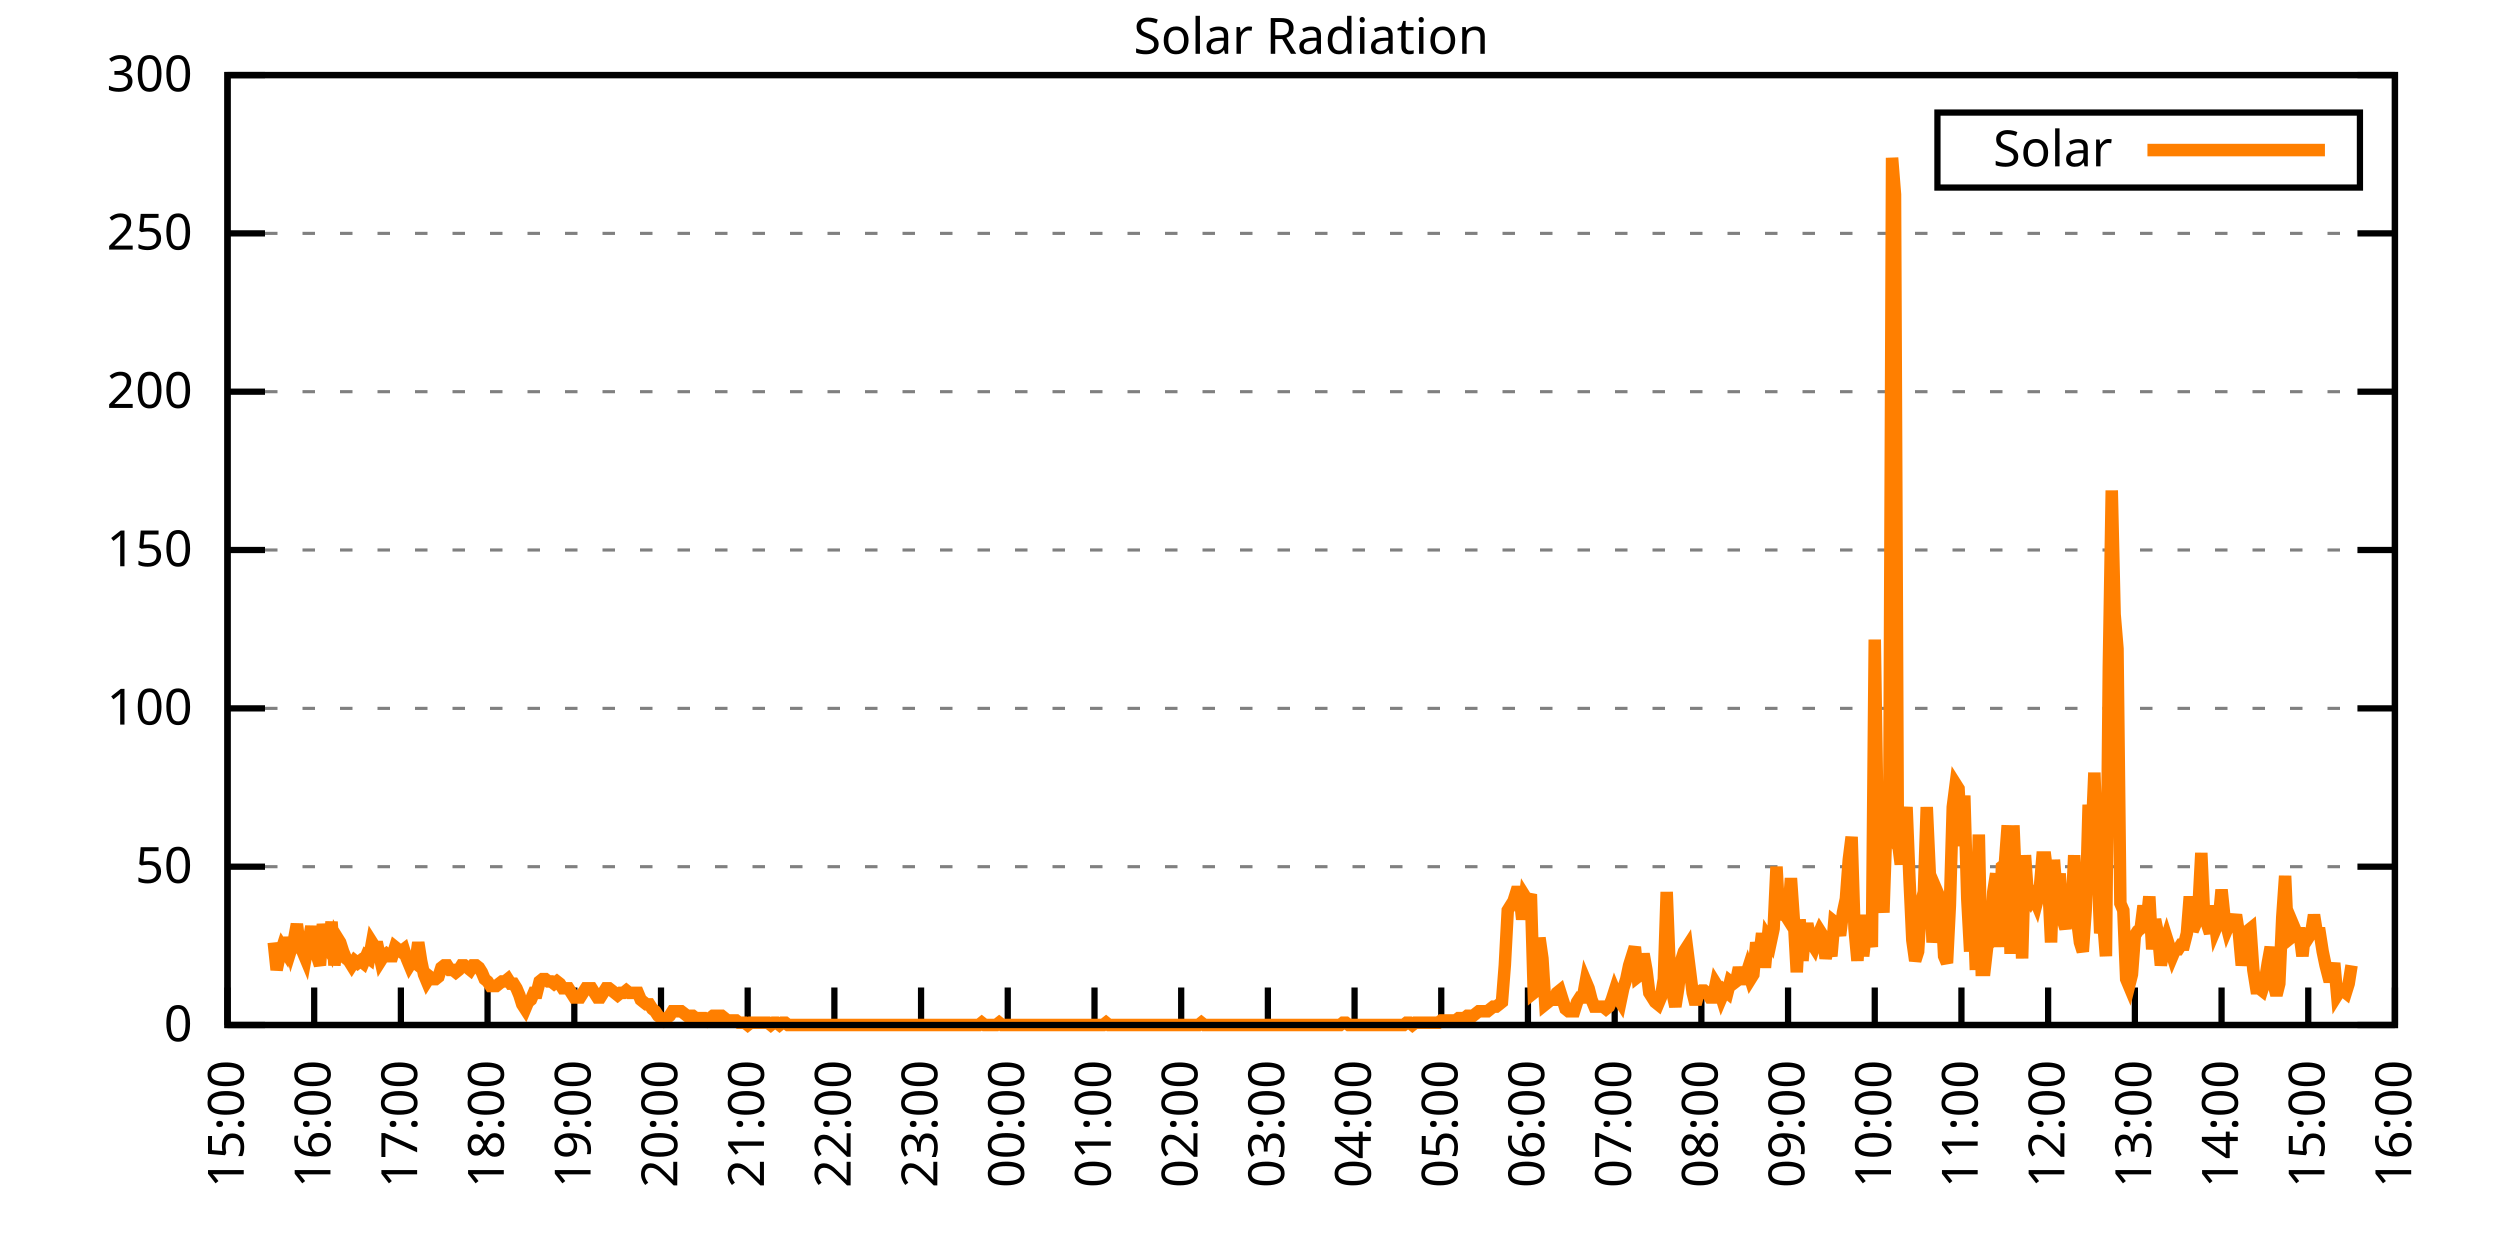
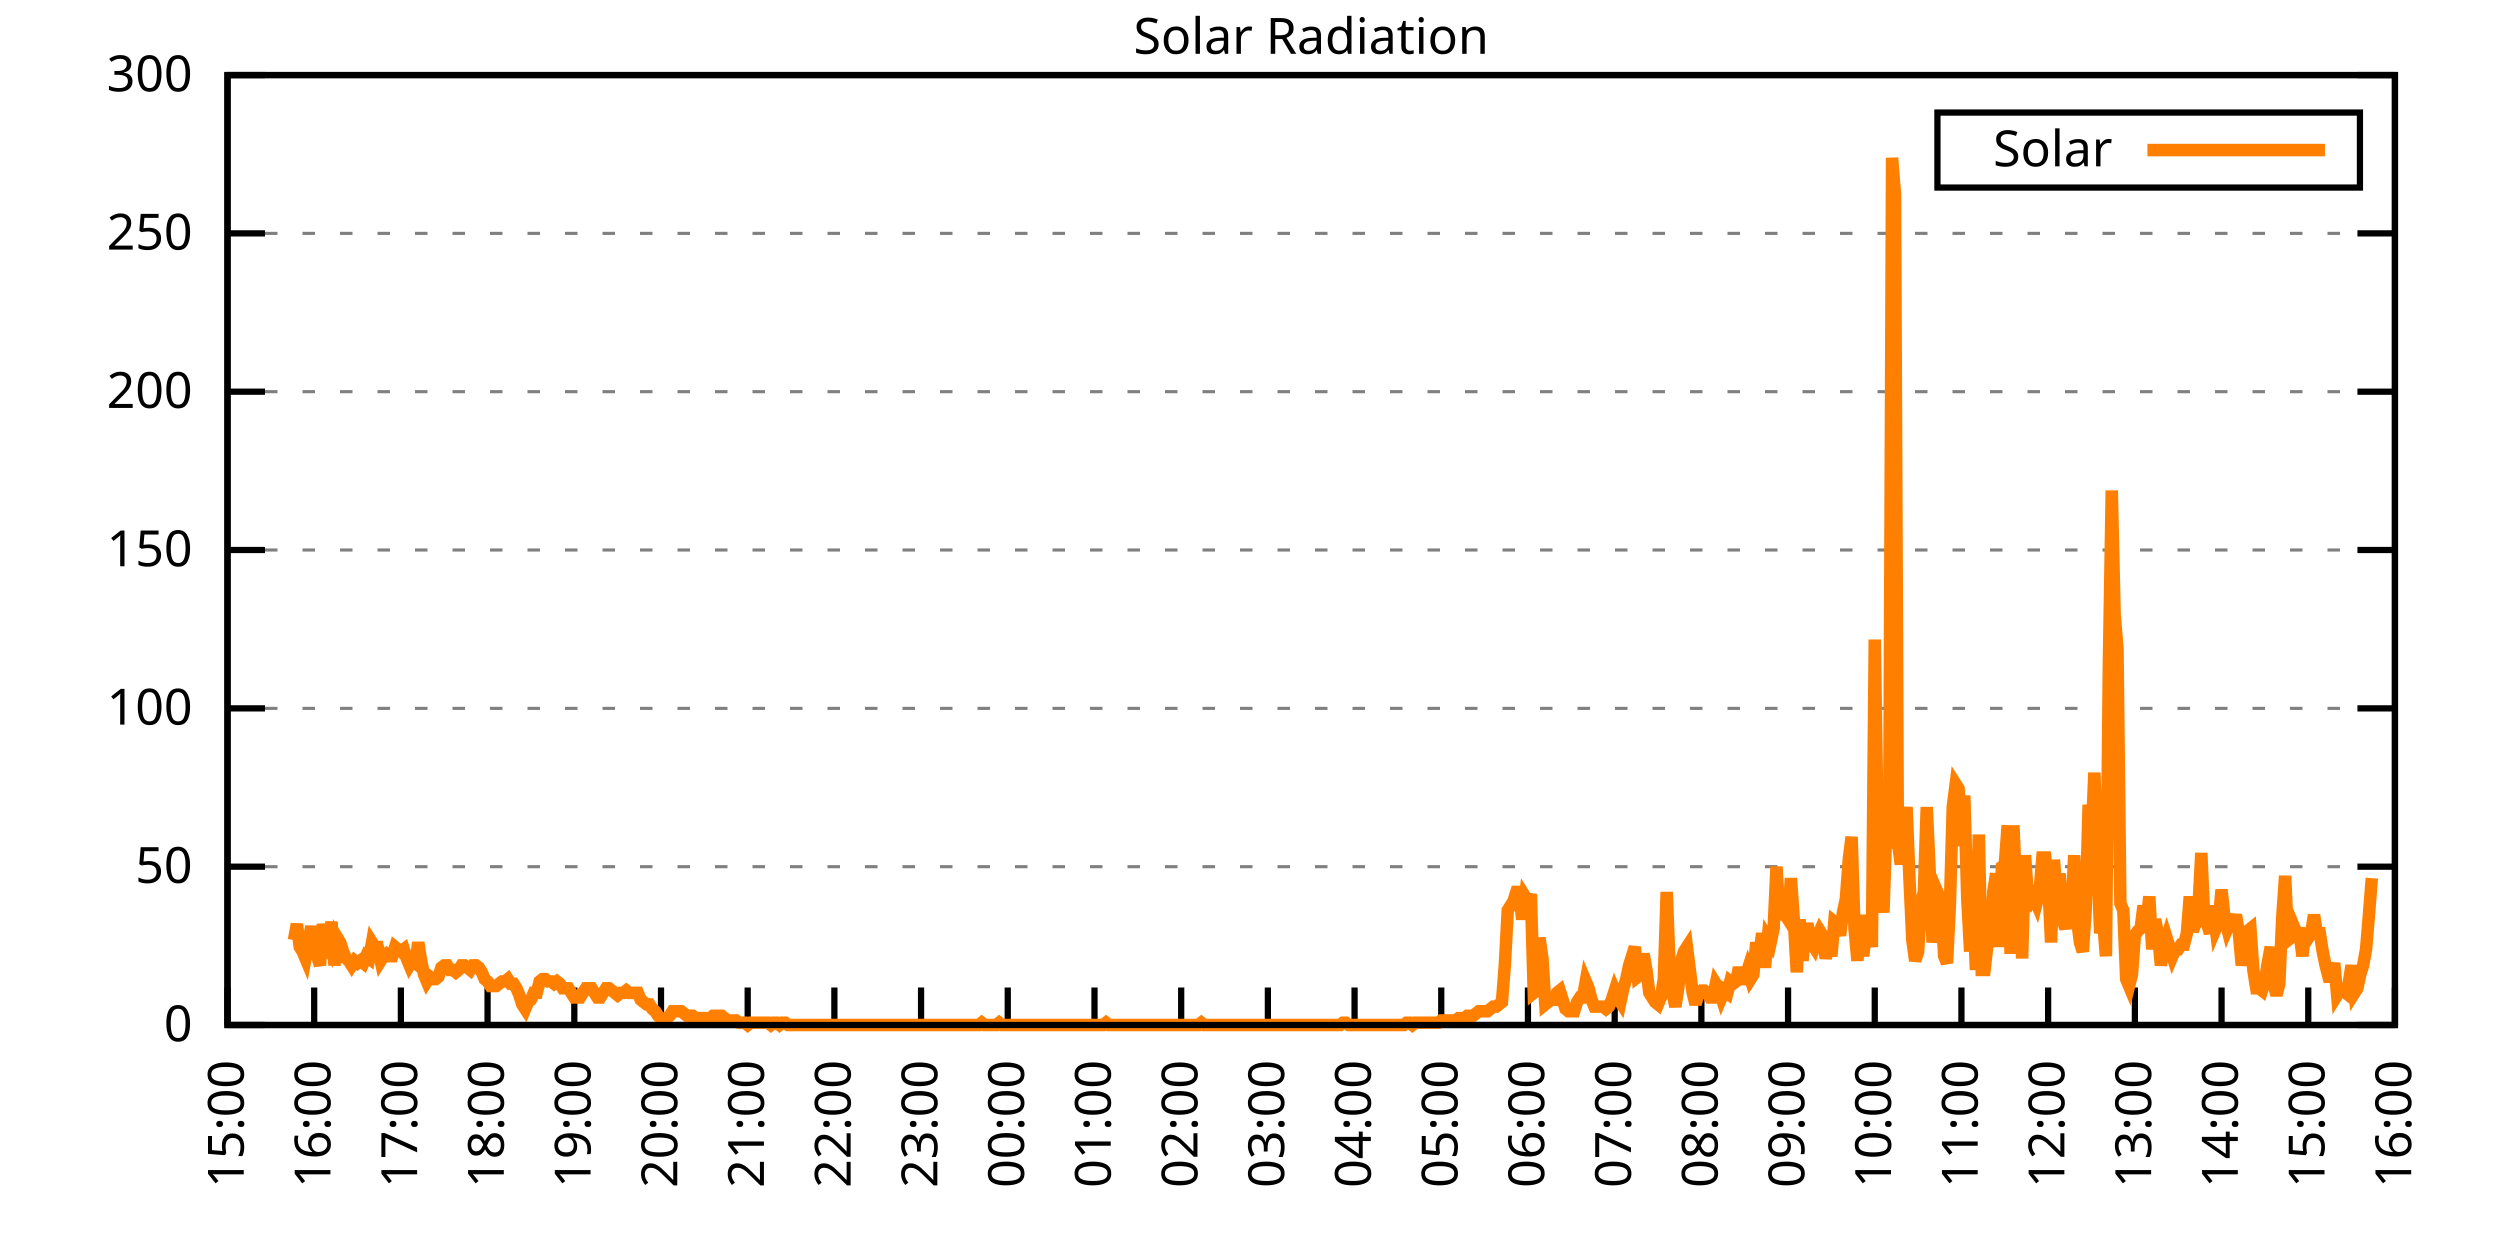
<svg xmlns="http://www.w3.org/2000/svg" xmlns:xlink="http://www.w3.org/1999/xlink" width="400" height="200" viewBox="0 0 400 200">
  <g id="gnuplot_canvas">
    <rect x="0" y="0" width="400" height="200" fill="none" />
    <defs>
      <circle id="gpDot" r="0.5" stroke-width="0.5" stroke="currentColor" />
      <path id="gpPt0" stroke-width="0.333" stroke="currentColor" d="M-1,0 h2 M0,-1 v2" />
      <path id="gpPt1" stroke-width="0.333" stroke="currentColor" d="M-1,-1 L1,1 M1,-1 L-1,1" />
      <path id="gpPt2" stroke-width="0.333" stroke="currentColor" d="M-1,0 L1,0 M0,-1 L0,1 M-1,-1 L1,1 M-1,1 L1,-1" />
      <rect id="gpPt3" stroke-width="0.333" stroke="currentColor" x="-1" y="-1" width="2" height="2" />
      <rect id="gpPt4" stroke-width="0.333" stroke="currentColor" fill="currentColor" x="-1" y="-1" width="2" height="2" />
      <circle id="gpPt5" stroke-width="0.333" stroke="currentColor" cx="0" cy="0" r="1" />
      <use xlink:href="#gpPt5" id="gpPt6" fill="currentColor" stroke="none" />
      <path id="gpPt7" stroke-width="0.333" stroke="currentColor" d="M0,-1.33 L-1.33,0.67 L1.33,0.67 z" />
      <use xlink:href="#gpPt7" id="gpPt8" fill="currentColor" stroke="none" />
      <use xlink:href="#gpPt7" id="gpPt9" stroke="currentColor" transform="rotate(180)" />
      <use xlink:href="#gpPt9" id="gpPt10" fill="currentColor" stroke="none" />
      <use xlink:href="#gpPt3" id="gpPt11" stroke="currentColor" transform="rotate(45)" />
      <use xlink:href="#gpPt11" id="gpPt12" fill="currentColor" stroke="none" />
      <path id="gpPt13" stroke-width="0.333" stroke="currentColor" d="M0,1.330 L1.265,0.411 L0.782,-1.067 L-0.782,-1.076 L-1.265,0.411 z" />
      <use xlink:href="#gpPt13" id="gpPt14" fill="currentColor" stroke="none" />
      <filter id="textbox" filterUnits="objectBoundingBox" x="0" y="0" height="1" width="1">
        <feFlood flood-color="white" flood-opacity="1" result="bgnd" />
        <feComposite in="SourceGraphic" in2="bgnd" operator="atop" />
      </filter>
      <filter id="greybox" filterUnits="objectBoundingBox" x="0" y="0" height="1" width="1">
        <feFlood flood-color="lightgrey" flood-opacity="1" result="grey" />
        <feComposite in="SourceGraphic" in2="grey" operator="atop" />
      </filter>
    </defs>
    <g fill="none" color="white" stroke="currentColor" stroke-width="1.00" stroke-linecap="butt" stroke-linejoin="miter">
</g>
    <g fill="none" color="black" stroke="currentColor" stroke-width="1.00" stroke-linecap="butt" stroke-linejoin="miter">
      <g stroke="none" shape-rendering="crispEdges">
        <polygon fill="rgb(255, 255, 255)" points="36.40,164.00 383.18,164.00 383.18,12.02 36.40,12.02 " />
      </g>
    </g>
    <g fill="none" color="black" stroke="currentColor" stroke-width="1.00" stroke-linecap="butt" stroke-linejoin="miter">
</g>
    <g fill="none" color="black" stroke="black" stroke-width="0.50" stroke-linecap="butt" stroke-linejoin="miter">
</g>
    <g fill="none" color="gray" stroke="currentColor" stroke-width="0.50" stroke-linecap="butt" stroke-linejoin="miter">
      <path stroke="gray" stroke-dasharray="2,4" class="gridline" d="M36.40,164.00 L383.19,164.00  " />
    </g>
    <g fill="none" color="gray" stroke="gray" stroke-width="1.00" stroke-linecap="butt" stroke-linejoin="miter">
</g>
    <g fill="none" color="black" stroke="currentColor" stroke-width="1.00" stroke-linecap="butt" stroke-linejoin="miter">
      <path stroke="black" d="M36.40,164.00 L42.40,164.00 M383.19,164.00 L377.19,164.00  " />
      <g transform="translate(30.80,166.60)" stroke="none" fill="black" font-family="Sans" font-size="8.00" text-anchor="end">
        <text>
          <tspan font-family="Sans"> 0</tspan>
        </text>
      </g>
    </g>
    <g fill="none" color="black" stroke="currentColor" stroke-width="1.00" stroke-linecap="butt" stroke-linejoin="miter">
</g>
    <g fill="none" color="black" stroke="black" stroke-width="0.50" stroke-linecap="butt" stroke-linejoin="miter">
</g>
    <g fill="none" color="gray" stroke="currentColor" stroke-width="0.50" stroke-linecap="butt" stroke-linejoin="miter">
      <path stroke="gray" stroke-dasharray="2,4" class="gridline" d="M36.40,138.67 L383.19,138.67  " />
    </g>
    <g fill="none" color="gray" stroke="gray" stroke-width="1.00" stroke-linecap="butt" stroke-linejoin="miter">
</g>
    <g fill="none" color="black" stroke="currentColor" stroke-width="1.00" stroke-linecap="butt" stroke-linejoin="miter">
      <path stroke="black" d="M36.40,138.67 L42.40,138.67 M383.19,138.67 L377.19,138.67  " />
      <g transform="translate(30.80,141.27)" stroke="none" fill="black" font-family="Sans" font-size="8.00" text-anchor="end">
        <text>
          <tspan font-family="Sans"> 50</tspan>
        </text>
      </g>
    </g>
    <g fill="none" color="black" stroke="currentColor" stroke-width="1.00" stroke-linecap="butt" stroke-linejoin="miter">
</g>
    <g fill="none" color="black" stroke="black" stroke-width="0.50" stroke-linecap="butt" stroke-linejoin="miter">
</g>
    <g fill="none" color="gray" stroke="currentColor" stroke-width="0.50" stroke-linecap="butt" stroke-linejoin="miter">
      <path stroke="gray" stroke-dasharray="2,4" class="gridline" d="M36.40,113.34 L383.19,113.34  " />
    </g>
    <g fill="none" color="gray" stroke="gray" stroke-width="1.00" stroke-linecap="butt" stroke-linejoin="miter">
</g>
    <g fill="none" color="black" stroke="currentColor" stroke-width="1.00" stroke-linecap="butt" stroke-linejoin="miter">
      <path stroke="black" d="M36.40,113.34 L42.40,113.34 M383.19,113.34 L377.19,113.34  " />
      <g transform="translate(30.80,115.94)" stroke="none" fill="black" font-family="Sans" font-size="8.00" text-anchor="end">
        <text>
          <tspan font-family="Sans"> 100</tspan>
        </text>
      </g>
    </g>
    <g fill="none" color="black" stroke="currentColor" stroke-width="1.00" stroke-linecap="butt" stroke-linejoin="miter">
</g>
    <g fill="none" color="black" stroke="black" stroke-width="0.50" stroke-linecap="butt" stroke-linejoin="miter">
</g>
    <g fill="none" color="gray" stroke="currentColor" stroke-width="0.50" stroke-linecap="butt" stroke-linejoin="miter">
      <path stroke="gray" stroke-dasharray="2,4" class="gridline" d="M36.40,88.00 L383.19,88.00  " />
    </g>
    <g fill="none" color="gray" stroke="gray" stroke-width="1.00" stroke-linecap="butt" stroke-linejoin="miter">
</g>
    <g fill="none" color="black" stroke="currentColor" stroke-width="1.00" stroke-linecap="butt" stroke-linejoin="miter">
      <path stroke="black" d="M36.40,88.00 L42.40,88.00 M383.19,88.00 L377.19,88.00  " />
      <g transform="translate(30.80,90.60)" stroke="none" fill="black" font-family="Sans" font-size="8.00" text-anchor="end">
        <text>
          <tspan font-family="Sans"> 150</tspan>
        </text>
      </g>
    </g>
    <g fill="none" color="black" stroke="currentColor" stroke-width="1.00" stroke-linecap="butt" stroke-linejoin="miter">
</g>
    <g fill="none" color="black" stroke="black" stroke-width="0.50" stroke-linecap="butt" stroke-linejoin="miter">
</g>
    <g fill="none" color="gray" stroke="currentColor" stroke-width="0.50" stroke-linecap="butt" stroke-linejoin="miter">
      <path stroke="gray" stroke-dasharray="2,4" class="gridline" d="M36.40,62.67 L383.19,62.67  " />
    </g>
    <g fill="none" color="gray" stroke="gray" stroke-width="1.00" stroke-linecap="butt" stroke-linejoin="miter">
</g>
    <g fill="none" color="black" stroke="currentColor" stroke-width="1.00" stroke-linecap="butt" stroke-linejoin="miter">
      <path stroke="black" d="M36.40,62.67 L42.40,62.67 M383.19,62.67 L377.19,62.67  " />
      <g transform="translate(30.80,65.27)" stroke="none" fill="black" font-family="Sans" font-size="8.00" text-anchor="end">
        <text>
          <tspan font-family="Sans"> 200</tspan>
        </text>
      </g>
    </g>
    <g fill="none" color="black" stroke="currentColor" stroke-width="1.00" stroke-linecap="butt" stroke-linejoin="miter">
</g>
    <g fill="none" color="black" stroke="black" stroke-width="0.50" stroke-linecap="butt" stroke-linejoin="miter">
</g>
    <g fill="none" color="gray" stroke="currentColor" stroke-width="0.50" stroke-linecap="butt" stroke-linejoin="miter">
      <path stroke="gray" stroke-dasharray="2,4" class="gridline" d="M36.40,37.34 L383.19,37.34  " />
    </g>
    <g fill="none" color="gray" stroke="gray" stroke-width="1.00" stroke-linecap="butt" stroke-linejoin="miter">
</g>
    <g fill="none" color="black" stroke="currentColor" stroke-width="1.00" stroke-linecap="butt" stroke-linejoin="miter">
      <path stroke="black" d="M36.40,37.34 L42.40,37.34 M383.19,37.34 L377.19,37.34  " />
      <g transform="translate(30.80,39.94)" stroke="none" fill="black" font-family="Sans" font-size="8.00" text-anchor="end">
        <text>
          <tspan font-family="Sans"> 250</tspan>
        </text>
      </g>
    </g>
    <g fill="none" color="black" stroke="currentColor" stroke-width="1.00" stroke-linecap="butt" stroke-linejoin="miter">
</g>
    <g fill="none" color="black" stroke="black" stroke-width="0.50" stroke-linecap="butt" stroke-linejoin="miter">
</g>
    <g fill="none" color="gray" stroke="currentColor" stroke-width="0.50" stroke-linecap="butt" stroke-linejoin="miter">
      <path stroke="gray" stroke-dasharray="2,4" class="gridline" d="M36.40,12.01 L383.19,12.01  " />
    </g>
    <g fill="none" color="gray" stroke="gray" stroke-width="1.00" stroke-linecap="butt" stroke-linejoin="miter">
</g>
    <g fill="none" color="black" stroke="currentColor" stroke-width="1.00" stroke-linecap="butt" stroke-linejoin="miter">
      <path stroke="black" d="M36.40,12.01 L42.40,12.01 M383.19,12.01 L377.19,12.01  " />
      <g transform="translate(30.80,14.61)" stroke="none" fill="black" font-family="Sans" font-size="8.00" text-anchor="end">
        <text>
          <tspan font-family="Sans"> 300</tspan>
        </text>
      </g>
    </g>
    <g fill="none" color="black" stroke="currentColor" stroke-width="1.00" stroke-linecap="butt" stroke-linejoin="miter">
      <path stroke="black" d="M36.40,164.00 L36.40,158.00  " />
      <g transform="translate(39.00,169.60) rotate(270.00)" stroke="none" fill="black" font-family="Sans" font-size="8.00" text-anchor="end">
        <text>
          <tspan font-family="Sans">15:00</tspan>
        </text>
      </g>
    </g>
    <g fill="none" color="black" stroke="currentColor" stroke-width="1.00" stroke-linecap="butt" stroke-linejoin="miter">
      <path stroke="black" d="M50.27,164.00 L50.27,158.00  " />
      <g transform="translate(52.87,169.60) rotate(270.00)" stroke="none" fill="black" font-family="Sans" font-size="8.00" text-anchor="end">
        <text>
          <tspan font-family="Sans">16:00</tspan>
        </text>
      </g>
    </g>
    <g fill="none" color="black" stroke="currentColor" stroke-width="1.00" stroke-linecap="butt" stroke-linejoin="miter">
      <path stroke="black" d="M64.14,164.00 L64.14,158.00  " />
      <g transform="translate(66.74,169.60) rotate(270.00)" stroke="none" fill="black" font-family="Sans" font-size="8.00" text-anchor="end">
        <text>
          <tspan font-family="Sans">17:00</tspan>
        </text>
      </g>
    </g>
    <g fill="none" color="black" stroke="currentColor" stroke-width="1.00" stroke-linecap="butt" stroke-linejoin="miter">
      <path stroke="black" d="M78.01,164.00 L78.01,158.00  " />
      <g transform="translate(80.61,169.60) rotate(270.00)" stroke="none" fill="black" font-family="Sans" font-size="8.00" text-anchor="end">
        <text>
          <tspan font-family="Sans">18:00</tspan>
        </text>
      </g>
    </g>
    <g fill="none" color="black" stroke="currentColor" stroke-width="1.00" stroke-linecap="butt" stroke-linejoin="miter">
      <path stroke="black" d="M91.89,164.00 L91.89,158.00  " />
      <g transform="translate(94.49,169.60) rotate(270.00)" stroke="none" fill="black" font-family="Sans" font-size="8.00" text-anchor="end">
        <text>
          <tspan font-family="Sans">19:00</tspan>
        </text>
      </g>
    </g>
    <g fill="none" color="black" stroke="currentColor" stroke-width="1.00" stroke-linecap="butt" stroke-linejoin="miter">
      <path stroke="black" d="M105.76,164.00 L105.76,158.00  " />
      <g transform="translate(108.36,169.60) rotate(270.00)" stroke="none" fill="black" font-family="Sans" font-size="8.00" text-anchor="end">
        <text>
          <tspan font-family="Sans">20:00</tspan>
        </text>
      </g>
    </g>
    <g fill="none" color="black" stroke="currentColor" stroke-width="1.00" stroke-linecap="butt" stroke-linejoin="miter">
      <path stroke="black" d="M119.63,164.00 L119.63,158.00  " />
      <g transform="translate(122.23,169.60) rotate(270.00)" stroke="none" fill="black" font-family="Sans" font-size="8.00" text-anchor="end">
        <text>
          <tspan font-family="Sans">21:00</tspan>
        </text>
      </g>
    </g>
    <g fill="none" color="black" stroke="currentColor" stroke-width="1.00" stroke-linecap="butt" stroke-linejoin="miter">
      <path stroke="black" d="M133.50,164.00 L133.50,158.00  " />
      <g transform="translate(136.10,169.60) rotate(270.00)" stroke="none" fill="black" font-family="Sans" font-size="8.00" text-anchor="end">
        <text>
          <tspan font-family="Sans">22:00</tspan>
        </text>
      </g>
    </g>
    <g fill="none" color="black" stroke="currentColor" stroke-width="1.00" stroke-linecap="butt" stroke-linejoin="miter">
      <path stroke="black" d="M147.37,164.00 L147.37,158.00  " />
      <g transform="translate(149.97,169.60) rotate(270.00)" stroke="none" fill="black" font-family="Sans" font-size="8.00" text-anchor="end">
        <text>
          <tspan font-family="Sans">23:00</tspan>
        </text>
      </g>
    </g>
    <g fill="none" color="black" stroke="currentColor" stroke-width="1.00" stroke-linecap="butt" stroke-linejoin="miter">
      <path stroke="black" d="M161.24,164.00 L161.24,158.00  " />
      <g transform="translate(163.84,169.60) rotate(270.00)" stroke="none" fill="black" font-family="Sans" font-size="8.00" text-anchor="end">
        <text>
          <tspan font-family="Sans">00:00</tspan>
        </text>
      </g>
    </g>
    <g fill="none" color="black" stroke="currentColor" stroke-width="1.00" stroke-linecap="butt" stroke-linejoin="miter">
      <path stroke="black" d="M175.12,164.00 L175.12,158.00  " />
      <g transform="translate(177.72,169.60) rotate(270.00)" stroke="none" fill="black" font-family="Sans" font-size="8.00" text-anchor="end">
        <text>
          <tspan font-family="Sans">01:00</tspan>
        </text>
      </g>
    </g>
    <g fill="none" color="black" stroke="currentColor" stroke-width="1.00" stroke-linecap="butt" stroke-linejoin="miter">
      <path stroke="black" d="M188.99,164.00 L188.99,158.00  " />
      <g transform="translate(191.59,169.60) rotate(270.00)" stroke="none" fill="black" font-family="Sans" font-size="8.00" text-anchor="end">
        <text>
          <tspan font-family="Sans">02:00</tspan>
        </text>
      </g>
    </g>
    <g fill="none" color="black" stroke="currentColor" stroke-width="1.00" stroke-linecap="butt" stroke-linejoin="miter">
      <path stroke="black" d="M202.86,164.00 L202.86,158.00  " />
      <g transform="translate(205.46,169.60) rotate(270.00)" stroke="none" fill="black" font-family="Sans" font-size="8.00" text-anchor="end">
        <text>
          <tspan font-family="Sans">03:00</tspan>
        </text>
      </g>
    </g>
    <g fill="none" color="black" stroke="currentColor" stroke-width="1.00" stroke-linecap="butt" stroke-linejoin="miter">
      <path stroke="black" d="M216.73,164.00 L216.73,158.00  " />
      <g transform="translate(219.33,169.60) rotate(270.00)" stroke="none" fill="black" font-family="Sans" font-size="8.00" text-anchor="end">
        <text>
          <tspan font-family="Sans">04:00</tspan>
        </text>
      </g>
    </g>
    <g fill="none" color="black" stroke="currentColor" stroke-width="1.00" stroke-linecap="butt" stroke-linejoin="miter">
      <path stroke="black" d="M230.60,164.00 L230.60,158.00  " />
      <g transform="translate(233.20,169.60) rotate(270.00)" stroke="none" fill="black" font-family="Sans" font-size="8.00" text-anchor="end">
        <text>
          <tspan font-family="Sans">05:00</tspan>
        </text>
      </g>
    </g>
    <g fill="none" color="black" stroke="currentColor" stroke-width="1.00" stroke-linecap="butt" stroke-linejoin="miter">
      <path stroke="black" d="M244.47,164.00 L244.47,158.00  " />
      <g transform="translate(247.07,169.60) rotate(270.00)" stroke="none" fill="black" font-family="Sans" font-size="8.00" text-anchor="end">
        <text>
          <tspan font-family="Sans">06:00</tspan>
        </text>
      </g>
    </g>
    <g fill="none" color="black" stroke="currentColor" stroke-width="1.00" stroke-linecap="butt" stroke-linejoin="miter">
      <path stroke="black" d="M258.35,164.00 L258.35,158.00  " />
      <g transform="translate(260.95,169.60) rotate(270.00)" stroke="none" fill="black" font-family="Sans" font-size="8.00" text-anchor="end">
        <text>
          <tspan font-family="Sans">07:00</tspan>
        </text>
      </g>
    </g>
    <g fill="none" color="black" stroke="currentColor" stroke-width="1.00" stroke-linecap="butt" stroke-linejoin="miter">
      <path stroke="black" d="M272.22,164.00 L272.22,158.00  " />
      <g transform="translate(274.82,169.60) rotate(270.00)" stroke="none" fill="black" font-family="Sans" font-size="8.00" text-anchor="end">
        <text>
          <tspan font-family="Sans">08:00</tspan>
        </text>
      </g>
    </g>
    <g fill="none" color="black" stroke="currentColor" stroke-width="1.00" stroke-linecap="butt" stroke-linejoin="miter">
      <path stroke="black" d="M286.09,164.00 L286.09,158.00  " />
      <g transform="translate(288.69,169.60) rotate(270.00)" stroke="none" fill="black" font-family="Sans" font-size="8.00" text-anchor="end">
        <text>
          <tspan font-family="Sans">09:00</tspan>
        </text>
      </g>
    </g>
    <g fill="none" color="black" stroke="currentColor" stroke-width="1.00" stroke-linecap="butt" stroke-linejoin="miter">
      <path stroke="black" d="M299.96,164.00 L299.96,158.00  " />
      <g transform="translate(302.56,169.60) rotate(270.00)" stroke="none" fill="black" font-family="Sans" font-size="8.00" text-anchor="end">
        <text>
          <tspan font-family="Sans">10:00</tspan>
        </text>
      </g>
    </g>
    <g fill="none" color="black" stroke="currentColor" stroke-width="1.00" stroke-linecap="butt" stroke-linejoin="miter">
      <path stroke="black" d="M313.83,164.00 L313.83,158.00  " />
      <g transform="translate(316.43,169.60) rotate(270.00)" stroke="none" fill="black" font-family="Sans" font-size="8.00" text-anchor="end">
        <text>
          <tspan font-family="Sans">11:00</tspan>
        </text>
      </g>
    </g>
    <g fill="none" color="black" stroke="currentColor" stroke-width="1.00" stroke-linecap="butt" stroke-linejoin="miter">
      <path stroke="black" d="M327.70,164.00 L327.70,158.00  " />
      <g transform="translate(330.30,169.60) rotate(270.00)" stroke="none" fill="black" font-family="Sans" font-size="8.00" text-anchor="end">
        <text>
          <tspan font-family="Sans">12:00</tspan>
        </text>
      </g>
    </g>
    <g fill="none" color="black" stroke="currentColor" stroke-width="1.00" stroke-linecap="butt" stroke-linejoin="miter">
      <path stroke="black" d="M341.58,164.00 L341.58,158.00  " />
      <g transform="translate(344.18,169.60) rotate(270.00)" stroke="none" fill="black" font-family="Sans" font-size="8.00" text-anchor="end">
        <text>
          <tspan font-family="Sans">13:00</tspan>
        </text>
      </g>
    </g>
    <g fill="none" color="black" stroke="currentColor" stroke-width="1.00" stroke-linecap="butt" stroke-linejoin="miter">
      <path stroke="black" d="M355.45,164.00 L355.45,158.00  " />
      <g transform="translate(358.05,169.60) rotate(270.00)" stroke="none" fill="black" font-family="Sans" font-size="8.00" text-anchor="end">
        <text>
          <tspan font-family="Sans">14:00</tspan>
        </text>
      </g>
    </g>
    <g fill="none" color="black" stroke="currentColor" stroke-width="1.00" stroke-linecap="butt" stroke-linejoin="miter">
      <path stroke="black" d="M369.32,164.00 L369.32,158.00  " />
      <g transform="translate(371.92,169.60) rotate(270.00)" stroke="none" fill="black" font-family="Sans" font-size="8.00" text-anchor="end">
        <text>
          <tspan font-family="Sans">15:00</tspan>
        </text>
      </g>
    </g>
    <g fill="none" color="black" stroke="currentColor" stroke-width="1.00" stroke-linecap="butt" stroke-linejoin="miter">
      <path stroke="black" d="M383.19,164.00 L383.19,158.00  " />
      <g transform="translate(385.79,169.60) rotate(270.00)" stroke="none" fill="black" font-family="Sans" font-size="8.00" text-anchor="end">
        <text>
          <tspan font-family="Sans">16:00</tspan>
        </text>
      </g>
    </g>
    <g fill="none" color="black" stroke="currentColor" stroke-width="1.00" stroke-linecap="butt" stroke-linejoin="miter">
</g>
    <g fill="none" color="black" stroke="currentColor" stroke-width="1.00" stroke-linecap="butt" stroke-linejoin="miter">
      <path stroke="black" d="M36.40,12.01 L36.40,164.00 L383.19,164.00 L383.19,12.01 L36.40,12.01 Z  " />
    </g>
    <g fill="none" color="black" stroke="currentColor" stroke-width="1.00" stroke-linecap="butt" stroke-linejoin="miter">
</g>
    <g fill="none" color="black" stroke="currentColor" stroke-width="1.00" stroke-linecap="butt" stroke-linejoin="miter">
      <path stroke="black" d="M309.99,30.01 L309.99,18.01 L377.59,18.01 L377.59,30.01 L309.99,30.01 Z  " />
    </g>
    <g id="Solar_Radiation_plot_1">
      <g fill="none" color="white" stroke="black" stroke-width="2.00" stroke-linecap="butt" stroke-linejoin="miter">
</g>
      <g fill="none" color="black" stroke="currentColor" stroke-width="2.00" stroke-linecap="butt" stroke-linejoin="miter">
        <g transform="translate(337.99,26.61)" stroke="none" fill="black" font-family="Sans" font-size="8.00" text-anchor="end">
          <text>
            <tspan font-family="Sans">Solar</tspan>
          </text>
        </g>
      </g>
      <g fill="none" color="black" stroke="currentColor" stroke-width="2.00" stroke-linecap="butt" stroke-linejoin="miter">
-         <path stroke="rgb(255, 127,   0)" d="M343.59,24.01 L371.99,24.01 M43.80,150.79 L44.26,155.19 L44.72,152.99 L45.19,151.52 L45.65,152.25 L46.11,150.05   L46.57,151.89 L47.03,150.42 L47.50,147.85 L47.96,151.52 L48.42,152.25 L48.88,153.35 L49.35,150.79 L49.81,148.22   L50.27,151.52 L50.73,152.99 L51.20,154.46 L51.66,147.85 L52.12,151.15 L52.58,151.89 L53.05,147.48 L53.51,154.46   L53.97,150.05 L54.43,150.79 L54.90,152.25 L55.36,153.35 L55.82,153.72 L56.28,154.46 L56.75,153.72 L57.21,154.09   L57.67,153.72 L58.13,154.09 L58.59,152.99 L59.06,153.35 L59.52,150.79 L59.98,151.52 L60.44,151.52 L60.91,153.72   L61.37,152.99 L61.83,152.62 L62.29,152.99 L62.76,152.99 L63.22,151.52 L63.68,151.89 L64.14,152.25 L64.61,151.89   L65.07,153.35 L65.53,154.46 L65.99,153.72 L66.46,154.09 L66.92,150.79 L67.38,153.72 L67.84,155.92 L68.30,157.03   L68.77,156.29 L69.23,156.66 L69.69,156.66 L70.15,156.29 L70.62,154.82 L71.08,154.46 L71.54,154.46 L72.00,155.19   L72.47,155.19 L72.93,155.56 L73.39,155.19 L73.85,154.46 L74.32,154.46 L74.78,154.82 L75.24,155.19 L75.70,154.46   L76.17,154.46 L76.63,154.82 L77.09,155.56 L77.55,156.66 L78.01,157.03 L78.48,157.76 L78.94,157.76 L79.40,157.76   L79.86,157.39 L80.33,157.03 L80.79,157.03 L81.25,156.66 L81.71,157.39 L82.18,157.39 L82.64,158.13 L83.10,159.23   L83.56,160.70 L84.03,161.43 L84.49,160.33 L84.95,159.96 L85.41,158.86 L85.88,158.86 L86.34,157.03 L86.80,156.66   L87.26,156.66 L87.72,157.03 L88.19,157.03 L88.65,157.39 L89.11,157.03 L89.57,157.39 L90.04,158.13 L90.50,158.13   L90.96,158.13 L91.42,158.86 L91.89,159.60 L92.35,159.60 L92.81,159.60 L93.27,158.86 L93.74,158.13 L94.20,158.13   L94.66,158.13 L95.12,158.86 L95.59,159.60 L96.05,159.60 L96.51,158.86 L96.97,158.13 L97.44,158.13 L97.90,158.49   L98.36,158.86 L98.82,159.23 L99.28,158.86 L99.75,158.86 L100.21,158.49 L100.67,158.86 L101.13,158.86 L101.60,158.86   L102.06,158.86 L102.52,159.96 L102.98,160.33 L103.45,160.70 L103.91,160.70 L104.37,161.43 L104.83,161.80 L105.30,162.53   L105.76,162.90 L106.22,163.27 L106.68,162.90 L107.15,162.53 L107.61,161.80 L108.07,161.80 L108.53,161.80 L108.99,161.80   L109.46,162.16 L109.92,162.53 L110.38,162.53 L110.84,162.53 L111.31,162.90 L111.77,162.90 L112.23,162.90 L112.69,162.90   L113.16,163.27 L113.62,162.90 L114.08,162.53 L114.54,162.53 L115.01,162.53 L115.47,162.53 L115.93,162.90 L116.39,163.27   L116.86,163.27 L117.32,163.27 L117.78,163.27 L118.24,163.63 L118.70,163.63 L119.17,163.63 L119.63,164.00 L120.09,163.63   L120.55,163.63 L121.02,163.63 L121.48,163.63 L121.94,163.63 L122.40,163.63 L122.87,163.63 L123.33,164.00 L123.79,163.63   L124.25,163.63 L124.72,164.00 L125.18,163.63 L125.64,163.63 L126.10,164.00 L126.57,164.00 L127.03,164.00 L127.49,164.00   L127.95,164.00 L128.41,164.00 L128.88,164.00 L129.34,164.00 L129.80,164.00 L130.26,164.00 L130.73,164.00 L131.19,164.00   L131.65,164.00 L132.11,164.00 L132.58,164.00 L133.04,164.00 L133.50,164.00 L133.96,164.00 L134.43,164.00 L134.89,164.00   L135.35,164.00 L135.81,164.00 L136.28,164.00 L136.74,164.00 L137.20,164.00 L137.66,164.00 L138.13,164.00 L138.59,164.00   L139.05,164.00 L139.51,164.00 L139.97,164.00 L140.44,164.00 L140.90,164.00 L141.36,164.00 L141.82,164.00 L142.29,164.00   L142.75,164.00 L143.21,164.00 L143.67,164.00 L144.14,164.00 L144.60,164.00 L145.06,164.00 L145.52,164.00 L145.99,164.00   L146.45,164.00 L146.91,164.00 L147.37,164.00 L147.84,164.00 L148.30,164.00 L148.76,164.00 L149.22,164.00 L149.68,164.00   L150.15,164.00 L150.61,164.00 L151.07,164.00 L151.53,164.00 L152.00,164.00 L152.46,164.00 L152.92,164.00 L153.38,164.00   L153.85,164.00 L154.31,164.00 L154.77,164.00 L155.23,164.00 L155.70,164.00 L156.16,164.00 L156.62,164.00 L157.08,163.63   L157.55,164.00 L158.01,164.00 L158.47,164.00 L158.93,164.00 L159.39,164.00 L159.86,163.63 L160.32,164.00 L160.78,164.00   L161.24,164.00 L161.71,164.00 L162.17,164.00 L162.63,164.00 L163.09,164.00 L163.56,164.00 L164.02,164.00 L164.48,164.00   L164.94,164.00 L165.41,164.00 L165.87,164.00 L166.33,164.00 L166.79,164.00 L167.26,164.00 L167.72,164.00 L168.18,164.00   L168.64,164.00 L169.10,164.00 L169.57,164.00 L170.03,164.00 L170.49,164.00 L170.95,164.00 L171.42,164.00 L171.88,164.00   L172.34,164.00 L172.80,164.00 L173.27,164.00 L173.73,164.00 L174.19,164.00 L174.65,164.00 L175.12,164.00 L175.58,164.00   L176.04,164.00 L176.50,164.00 L176.97,163.63 L177.43,164.00 L177.89,164.00 L178.35,164.00 L178.82,164.00 L179.28,164.00   L179.74,164.00 L180.20,164.00 L180.66,164.00 L181.13,164.00 L181.59,164.00 L182.05,164.00 L182.51,164.00 L182.98,164.00   L183.44,164.00 L183.90,164.00 L184.36,164.00 L184.83,164.00 L185.29,164.00 L185.75,164.00 L186.21,164.00 L186.68,164.00   L187.14,164.00 L187.60,164.00 L188.06,164.00 L188.53,164.00 L188.99,164.00 L189.45,164.00 L189.91,164.00 L190.37,164.00   L190.84,164.00 L191.30,164.00 L191.76,164.00 L192.22,163.63 L192.69,164.00 L193.15,164.00 L193.61,164.00 L194.07,164.00   L194.54,164.00 L195.00,164.00 L195.46,164.00 L195.92,164.00 L196.39,164.00 L196.85,164.00 L197.31,164.00 L197.77,164.00   L198.24,164.00 L198.70,164.00 L199.16,164.00 L199.62,164.00 L200.08,164.00 L200.55,164.00 L201.01,164.00 L201.47,164.00   L201.93,164.00 L202.40,164.00 L202.86,164.00 L203.32,164.00 L203.78,164.00 L204.25,164.00 L204.71,164.00 L205.17,164.00   L205.63,164.00 L206.10,164.00 L206.56,164.00 L207.02,164.00 L207.48,164.00 L207.95,164.00 L208.41,164.00 L208.87,164.00   L209.33,164.00 L209.80,164.00 L210.26,164.00 L210.72,164.00 L211.18,164.00 L211.64,164.00 L212.11,164.00 L212.57,164.00   L213.03,164.00 L213.49,164.00 L213.96,164.00 L214.42,164.00 L214.88,163.63 L215.34,163.63 L215.81,164.00 L216.27,164.00   L216.73,164.00 L217.19,164.00 L217.66,164.00 L218.12,164.00 L218.58,164.00 L219.04,164.00 L219.51,164.00 L219.97,164.00   L220.43,164.00 L220.89,164.00 L221.35,164.00 L221.82,164.00 L222.28,164.00 L222.74,164.00 L223.20,164.00 L223.67,164.00   L224.13,164.00 L224.59,164.00 L225.05,163.63 L225.52,163.63 L225.98,164.00 L226.44,163.63 L226.90,163.63 L227.37,163.63   L227.83,163.63 L228.29,163.63 L228.75,163.63 L229.22,163.63 L229.68,163.63 L230.14,163.63 L230.60,163.27 L231.06,163.27   L231.53,163.27 L231.99,163.27 L232.45,163.27 L232.91,163.27 L233.38,162.90 L233.84,162.90 L234.30,162.90 L234.76,162.53   L235.23,162.53 L235.69,162.53 L236.15,162.16 L236.61,161.80 L237.08,161.80 L237.54,161.80 L238.00,161.80 L238.46,161.43   L238.93,161.06 L239.39,161.06 L239.85,160.70 L240.31,160.33 L240.77,154.46 L241.24,145.65 L241.70,144.91 L242.16,144.18   L242.62,142.71 L243.09,142.71 L243.55,147.11 L244.01,143.44 L244.47,144.18 L244.94,143.08 L245.40,158.86 L245.86,158.49   L246.32,150.05 L246.79,153.35 L247.25,160.70 L247.71,160.33 L248.17,159.96 L248.64,159.96 L249.10,158.86 L249.56,158.49   L250.02,159.96 L250.49,161.43 L250.95,161.80 L251.41,161.80 L251.87,161.80 L252.33,160.33 L252.80,159.60 L253.26,159.60   L253.72,157.03 L254.18,158.13 L254.65,159.96 L255.11,161.06 L255.57,161.06 L256.03,161.06 L256.50,161.06 L256.96,161.43   L257.42,161.06 L257.88,159.96 L258.35,158.49 L258.81,159.60 L259.27,160.33 L259.73,158.13 L260.20,156.66 L260.66,154.46   L261.12,152.99 L261.58,151.52 L262.04,156.29 L262.51,155.92 L262.97,152.62 L263.43,155.19 L263.89,158.86 L264.36,159.60   L264.82,160.33 L265.28,160.70 L265.74,159.60 L266.21,156.66 L266.67,142.71 L267.13,154.46 L267.59,158.86 L268.06,161.06   L268.52,158.13 L268.98,153.72 L269.44,152.25 L269.91,151.52 L270.37,155.19 L270.83,158.86 L271.29,160.70 L271.75,158.86   L272.22,158.49 L272.68,158.49 L273.14,158.86 L273.60,159.60 L274.07,159.60 L274.53,157.39 L274.99,158.13 L275.45,159.60   L275.92,158.49 L276.38,158.86 L276.84,157.03 L277.30,157.39 L277.77,157.03 L278.23,154.82 L278.69,156.66 L279.15,156.66   L279.62,155.19 L280.08,156.66 L280.54,155.92 L281.00,150.79 L281.46,153.35 L281.93,149.32 L282.39,154.82 L282.85,150.05   L283.31,150.79 L283.78,148.58 L284.24,138.67 L284.70,147.11 L285.16,145.65 L285.63,146.38 L286.09,147.11 L286.55,140.51   L287.01,147.11 L287.48,155.56 L287.94,147.11 L288.40,153.72 L288.86,148.58 L289.33,148.58 L289.79,150.79 L290.25,151.52   L290.71,150.05 L291.18,148.95 L291.64,149.68 L292.10,153.35 L292.56,151.15 L293.02,152.99 L293.49,147.48 L293.95,147.85   L294.41,149.68 L294.87,146.01 L295.34,143.81 L295.80,137.57 L296.26,133.90 L296.72,148.58 L297.19,153.72 L297.65,146.38   L298.11,152.99 L298.57,148.95 L299.04,148.95 L299.50,151.52 L299.96,102.33 L300.42,132.80 L300.89,141.24 L301.35,146.01   L301.81,132.43 L302.27,133.17 L302.73,25.25 L303.20,31.12 L303.66,134.63 L304.12,138.30 L304.58,133.17 L305.05,129.13   L305.51,140.51 L305.97,150.42 L306.43,153.72 L306.90,152.25 L307.36,144.55 L307.82,142.71 L308.28,129.13 L308.75,139.41   L309.21,150.79 L309.67,147.11 L310.13,143.08 L310.60,144.18 L311.06,152.99 L311.52,154.09 L311.98,144.91 L312.44,129.13   L312.91,125.46 L313.37,126.19 L313.83,135.37 L314.29,127.29 L314.76,143.81 L315.22,152.25 L315.68,143.08 L316.14,155.19   L316.61,133.53 L317.07,155.19 L317.53,155.19 L317.99,151.15 L318.46,150.79 L318.92,142.71 L319.38,139.77 L319.84,151.52   L320.31,138.67 L320.77,138.30 L321.23,132.06 L321.69,152.62 L322.15,132.06 L322.62,143.44 L323.08,140.87 L323.54,153.35   L324.00,136.84 L324.47,143.44 L324.93,144.18 L325.39,143.44 L325.85,144.55 L326.32,142.71 L326.78,137.20 L327.24,137.20   L327.70,140.87 L328.17,150.79 L328.63,137.57 L329.09,143.44 L329.55,139.77 L330.02,147.11 L330.48,148.58 L330.94,144.91   L331.40,147.11 L331.87,136.84 L332.33,147.11 L332.79,150.79 L333.25,152.25 L333.71,145.65 L334.18,128.76 L334.64,134.63   L335.10,123.62 L335.56,137.57 L336.03,149.32 L336.49,147.11 L336.95,152.99 L337.41,106.74 L337.88,78.47 L338.34,98.29   L338.80,103.80 L339.26,144.55 L339.73,145.65 L340.19,156.66 L340.65,157.76 L341.11,155.92 L341.58,149.68 L342.04,148.95   L342.50,148.58 L342.96,144.91 L343.42,147.85 L343.89,143.44 L344.35,151.89 L344.81,147.11 L345.27,149.32 L345.74,154.46   L346.20,151.52 L346.66,150.05 L347.12,151.52 L347.59,152.99 L348.05,151.89 L348.51,151.89 L348.97,151.15 L349.44,151.15   L349.90,149.32 L350.36,143.44 L350.82,148.95 L351.29,147.85 L351.75,145.28 L352.21,136.47 L352.67,146.75 L353.13,147.85   L353.60,149.32 L354.06,144.91 L354.52,148.58 L354.98,147.48 L355.45,142.34 L355.91,146.75 L356.37,148.58 L356.83,147.48   L357.30,147.85 L357.76,146.38 L358.22,149.32 L358.68,154.46 L359.15,151.52 L359.61,148.95 L360.07,148.58 L360.53,155.19   L361.00,158.13 L361.46,158.13 L361.92,158.49 L362.38,157.03 L362.84,154.09 L363.31,151.52 L363.77,157.39 L364.23,159.23   L364.69,157.39 L365.16,146.75 L365.62,140.14 L366.08,150.42 L366.54,150.05 L367.01,148.22 L367.47,149.32 L367.93,149.32   L368.39,152.99 L368.86,148.58 L369.32,150.05 L369.78,149.32 L370.24,146.38 L370.71,149.32 L371.17,149.32 L371.63,152.25   L372.09,154.46 L372.56,156.29 L373.02,156.29 L373.48,154.09 L373.94,159.23 L374.40,158.49 L374.87,158.49 L375.33,158.86   L375.79,157.39 L376.25,154.46  " />
+         <path stroke="rgb(255, 127,   0)" d="M343.59,24.01 L371.99,24.01 M47.03,150.42 L47.50,147.85 L47.96,151.52 L48.42,152.25 L48.88,153.35 L49.35,150.79   L49.81,148.22 L50.27,151.52 L50.73,152.99 L51.20,154.46 L51.66,147.85 L52.12,151.15 L52.58,151.89 L53.05,147.48   L53.51,154.46 L53.97,150.05 L54.43,150.79 L54.90,152.25 L55.36,153.35 L55.82,153.72 L56.28,154.46 L56.75,153.72   L57.21,154.09 L57.67,153.72 L58.13,154.09 L58.59,152.99 L59.06,153.35 L59.52,150.79 L59.98,151.52 L60.44,151.52   L60.91,153.72 L61.37,152.99 L61.83,152.62 L62.29,152.99 L62.76,152.99 L63.22,151.52 L63.68,151.89 L64.14,152.25   L64.61,151.89 L65.07,153.35 L65.53,154.46 L65.99,153.72 L66.46,154.09 L66.92,150.79 L67.38,153.72 L67.84,155.92   L68.30,157.03 L68.77,156.29 L69.23,156.66 L69.69,156.66 L70.15,156.29 L70.62,154.82 L71.08,154.46 L71.54,154.46   L72.00,155.19 L72.47,155.19 L72.93,155.56 L73.39,155.19 L73.85,154.46 L74.32,154.46 L74.78,154.82 L75.24,155.19   L75.70,154.46 L76.17,154.46 L76.63,154.82 L77.09,155.56 L77.55,156.66 L78.01,157.03 L78.48,157.76 L78.94,157.76   L79.40,157.76 L79.86,157.39 L80.33,157.03 L80.79,157.03 L81.25,156.66 L81.71,157.39 L82.18,157.39 L82.64,158.13   L83.10,159.23 L83.56,160.70 L84.03,161.43 L84.49,160.33 L84.95,159.96 L85.41,158.86 L85.88,158.86 L86.34,157.03   L86.80,156.66 L87.26,156.66 L87.72,157.03 L88.19,157.03 L88.65,157.39 L89.11,157.03 L89.57,157.39 L90.04,158.13   L90.50,158.13 L90.96,158.13 L91.42,158.86 L91.89,159.60 L92.35,159.60 L92.81,159.60 L93.27,158.86 L93.74,158.13   L94.20,158.13 L94.66,158.13 L95.12,158.86 L95.59,159.60 L96.05,159.60 L96.51,158.86 L96.97,158.13 L97.44,158.13   L97.90,158.49 L98.36,158.86 L98.82,159.23 L99.28,158.86 L99.75,158.86 L100.21,158.49 L100.67,158.86 L101.13,158.86   L101.60,158.86 L102.06,158.86 L102.52,159.96 L102.98,160.33 L103.45,160.70 L103.91,160.70 L104.37,161.43 L104.83,161.80   L105.30,162.53 L105.76,162.90 L106.22,163.27 L106.68,162.90 L107.15,162.53 L107.61,161.80 L108.07,161.80 L108.53,161.80   L108.99,161.80 L109.46,162.16 L109.92,162.53 L110.38,162.53 L110.84,162.53 L111.31,162.90 L111.77,162.90 L112.23,162.90   L112.69,162.90 L113.16,163.27 L113.62,162.90 L114.08,162.53 L114.54,162.53 L115.01,162.53 L115.47,162.53 L115.93,162.90   L116.39,163.27 L116.86,163.27 L117.32,163.27 L117.78,163.27 L118.24,163.63 L118.70,163.63 L119.17,163.63 L119.63,164.00   L120.09,163.63 L120.55,163.63 L121.02,163.63 L121.48,163.63 L121.94,163.63 L122.40,163.63 L122.87,163.63 L123.33,164.00   L123.79,163.63 L124.25,163.63 L124.72,164.00 L125.18,163.63 L125.64,163.63 L126.10,164.00 L126.57,164.00 L127.03,164.00   L127.49,164.00 L127.95,164.00 L128.41,164.00 L128.88,164.00 L129.34,164.00 L129.80,164.00 L130.26,164.00 L130.73,164.00   L131.19,164.00 L131.65,164.00 L132.11,164.00 L132.58,164.00 L133.04,164.00 L133.50,164.00 L133.96,164.00 L134.43,164.00   L134.89,164.00 L135.35,164.00 L135.81,164.00 L136.28,164.00 L136.74,164.00 L137.20,164.00 L137.66,164.00 L138.13,164.00   L138.59,164.00 L139.05,164.00 L139.51,164.00 L139.97,164.00 L140.44,164.00 L140.90,164.00 L141.36,164.00 L141.82,164.00   L142.29,164.00 L142.75,164.00 L143.21,164.00 L143.67,164.00 L144.14,164.00 L144.60,164.00 L145.06,164.00 L145.52,164.00   L145.99,164.00 L146.45,164.00 L146.91,164.00 L147.37,164.00 L147.84,164.00 L148.30,164.00 L148.76,164.00 L149.22,164.00   L149.68,164.00 L150.15,164.00 L150.61,164.00 L151.07,164.00 L151.53,164.00 L152.00,164.00 L152.46,164.00 L152.92,164.00   L153.38,164.00 L153.85,164.00 L154.31,164.00 L154.77,164.00 L155.23,164.00 L155.70,164.00 L156.16,164.00 L156.62,164.00   L157.08,163.63 L157.55,164.00 L158.01,164.00 L158.47,164.00 L158.93,164.00 L159.39,164.00 L159.86,163.63 L160.32,164.00   L160.78,164.00 L161.24,164.00 L161.71,164.00 L162.17,164.00 L162.63,164.00 L163.09,164.00 L163.56,164.00 L164.02,164.00   L164.48,164.00 L164.94,164.00 L165.41,164.00 L165.87,164.00 L166.33,164.00 L166.79,164.00 L167.26,164.00 L167.72,164.00   L168.18,164.00 L168.64,164.00 L169.10,164.00 L169.57,164.00 L170.03,164.00 L170.49,164.00 L170.95,164.00 L171.42,164.00   L171.88,164.00 L172.34,164.00 L172.80,164.00 L173.27,164.00 L173.73,164.00 L174.19,164.00 L174.65,164.00 L175.12,164.00   L175.58,164.00 L176.04,164.00 L176.50,164.00 L176.97,163.63 L177.43,164.00 L177.89,164.00 L178.35,164.00 L178.82,164.00   L179.28,164.00 L179.74,164.00 L180.20,164.00 L180.66,164.00 L181.13,164.00 L181.59,164.00 L182.05,164.00 L182.51,164.00   L182.98,164.00 L183.44,164.00 L183.90,164.00 L184.36,164.00 L184.83,164.00 L185.29,164.00 L185.75,164.00 L186.21,164.00   L186.68,164.00 L187.14,164.00 L187.60,164.00 L188.06,164.00 L188.53,164.00 L188.99,164.00 L189.45,164.00 L189.91,164.00   L190.37,164.00 L190.84,164.00 L191.30,164.00 L191.76,164.00 L192.22,163.63 L192.69,164.00 L193.15,164.00 L193.61,164.00   L194.07,164.00 L194.54,164.00 L195.00,164.00 L195.46,164.00 L195.92,164.00 L196.39,164.00 L196.85,164.00 L197.31,164.00   L197.77,164.00 L198.24,164.00 L198.70,164.00 L199.16,164.00 L199.62,164.00 L200.08,164.00 L200.55,164.00 L201.01,164.00   L201.47,164.00 L201.93,164.00 L202.40,164.00 L202.86,164.00 L203.32,164.00 L203.78,164.00 L204.25,164.00 L204.71,164.00   L205.17,164.00 L205.63,164.00 L206.10,164.00 L206.56,164.00 L207.02,164.00 L207.48,164.00 L207.95,164.00 L208.41,164.00   L208.87,164.00 L209.33,164.00 L209.80,164.00 L210.26,164.00 L210.72,164.00 L211.18,164.00 L211.64,164.00 L212.11,164.00   L212.57,164.00 L213.03,164.00 L213.49,164.00 L213.96,164.00 L214.42,164.00 L214.88,163.63 L215.34,163.63 L215.81,164.00   L216.27,164.00 L216.73,164.00 L217.19,164.00 L217.66,164.00 L218.12,164.00 L218.58,164.00 L219.04,164.00 L219.51,164.00   L219.97,164.00 L220.43,164.00 L220.89,164.00 L221.35,164.00 L221.82,164.00 L222.28,164.00 L222.74,164.00 L223.20,164.00   L223.67,164.00 L224.13,164.00 L224.59,164.00 L225.05,163.63 L225.52,163.63 L225.98,164.00 L226.44,163.63 L226.90,163.63   L227.37,163.63 L227.83,163.63 L228.29,163.63 L228.75,163.63 L229.22,163.63 L229.68,163.63 L230.14,163.63 L230.60,163.27   L231.06,163.27 L231.53,163.27 L231.99,163.27 L232.45,163.27 L232.91,163.27 L233.38,162.90 L233.84,162.90 L234.30,162.90   L234.76,162.53 L235.23,162.53 L235.69,162.53 L236.15,162.16 L236.61,161.80 L237.08,161.80 L237.54,161.80 L238.00,161.80   L238.46,161.43 L238.93,161.06 L239.39,161.06 L239.85,160.70 L240.31,160.33 L240.77,154.46 L241.24,145.65 L241.70,144.91   L242.16,144.18 L242.62,142.71 L243.09,142.71 L243.55,147.11 L244.01,143.44 L244.47,144.18 L244.94,143.08 L245.40,158.86   L245.86,158.49 L246.32,150.05 L246.79,153.35 L247.25,160.70 L247.71,160.33 L248.17,159.96 L248.64,159.96 L249.10,158.86   L249.56,158.49 L250.02,159.96 L250.49,161.43 L250.95,161.80 L251.41,161.80 L251.87,161.80 L252.33,160.33 L252.80,159.60   L253.26,159.60 L253.72,157.03 L254.18,158.13 L254.65,159.96 L255.11,161.06 L255.57,161.06 L256.03,161.06 L256.50,161.06   L256.96,161.43 L257.42,161.06 L257.88,159.96 L258.35,158.49 L258.81,159.60 L259.27,160.33 L259.73,158.13 L260.20,156.66   L260.66,154.46 L261.12,152.99 L261.58,151.52 L262.04,156.29 L262.51,155.92 L262.97,152.62 L263.43,155.19 L263.89,158.86   L264.36,159.60 L264.82,160.33 L265.28,160.70 L265.74,159.60 L266.21,156.66 L266.67,142.71 L267.13,154.46 L267.59,158.86   L268.06,161.06 L268.52,158.13 L268.98,153.72 L269.44,152.25 L269.91,151.52 L270.37,155.19 L270.83,158.86 L271.29,160.70   L271.75,158.86 L272.22,158.49 L272.68,158.49 L273.14,158.86 L273.60,159.60 L274.07,159.60 L274.53,157.39 L274.99,158.13   L275.45,159.60 L275.92,158.49 L276.38,158.86 L276.84,157.03 L277.30,157.39 L277.77,157.03 L278.23,154.82 L278.69,156.66   L279.15,156.66 L279.62,155.19 L280.08,156.66 L280.54,155.92 L281.00,150.79 L281.46,153.35 L281.93,149.32 L282.39,154.82   L282.85,150.05 L283.31,150.79 L283.78,148.58 L284.24,138.67 L284.70,147.11 L285.16,145.65 L285.63,146.38 L286.09,147.11   L286.55,140.51 L287.01,147.11 L287.48,155.56 L287.94,147.11 L288.40,153.72 L288.86,148.58 L289.33,148.58 L289.79,150.79   L290.25,151.52 L290.71,150.05 L291.18,148.95 L291.64,149.68 L292.10,153.35 L292.56,151.15 L293.02,152.99 L293.49,147.48   L293.95,147.85 L294.41,149.68 L294.87,146.01 L295.34,143.81 L295.80,137.57 L296.26,133.90 L296.72,148.58 L297.19,153.72   L297.65,146.38 L298.11,152.99 L298.57,148.95 L299.04,148.95 L299.50,151.52 L299.96,102.33 L300.42,132.80 L300.89,141.24   L301.35,146.01 L301.81,132.43 L302.27,133.17 L302.73,25.25 L303.20,31.12 L303.66,134.63 L304.12,138.30 L304.58,133.17   L305.05,129.13 L305.51,140.51 L305.97,150.42 L306.43,153.72 L306.90,152.25 L307.36,144.55 L307.82,142.71 L308.28,129.13   L308.75,139.41 L309.21,150.79 L309.67,147.11 L310.13,143.08 L310.60,144.18 L311.06,152.99 L311.52,154.09 L311.98,144.91   L312.44,129.13 L312.91,125.46 L313.37,126.19 L313.83,135.37 L314.29,127.29 L314.76,143.81 L315.22,152.25 L315.68,143.08   L316.14,155.19 L316.61,133.53 L317.07,155.19 L317.53,155.19 L317.99,151.15 L318.46,150.79 L318.92,142.71 L319.38,139.77   L319.84,151.52 L320.31,138.67 L320.77,138.30 L321.23,132.06 L321.69,152.62 L322.15,132.06 L322.62,143.44 L323.08,140.87   L323.54,153.35 L324.00,136.84 L324.47,143.44 L324.93,144.18 L325.39,143.44 L325.85,144.55 L326.32,142.71 L326.78,137.20   L327.24,137.20 L327.70,140.87 L328.17,150.79 L328.63,137.57 L329.09,143.44 L329.55,139.77 L330.02,147.11 L330.48,148.58   L330.94,144.91 L331.40,147.11 L331.87,136.84 L332.33,147.11 L332.79,150.79 L333.25,152.25 L333.71,145.65 L334.18,128.76   L334.64,134.63 L335.10,123.62 L335.56,137.57 L336.03,149.32 L336.49,147.11 L336.95,152.99 L337.41,106.74 L337.88,78.47   L338.34,98.29 L338.80,103.80 L339.26,144.55 L339.73,145.65 L340.19,156.66 L340.65,157.76 L341.11,155.92 L341.58,149.68   L342.04,148.95 L342.50,148.58 L342.96,144.91 L343.42,147.85 L343.89,143.44 L344.35,151.89 L344.81,147.11 L345.27,149.32   L345.74,154.46 L346.20,151.52 L346.66,150.05 L347.12,151.52 L347.59,152.99 L348.05,151.89 L348.51,151.89 L348.97,151.15   L349.44,151.15 L349.90,149.32 L350.36,143.44 L350.82,148.95 L351.29,147.85 L351.75,145.28 L352.21,136.47 L352.67,146.75   L353.13,147.85 L353.60,149.32 L354.06,144.91 L354.52,148.58 L354.98,147.48 L355.45,142.34 L355.91,146.75 L356.37,148.58   L356.83,147.48 L357.30,147.85 L357.76,146.38 L358.22,149.32 L358.68,154.46 L359.15,151.52 L359.61,148.95 L360.07,148.58   L360.53,155.19 L361.00,158.13 L361.46,158.13 L361.92,158.49 L362.38,157.03 L362.84,154.09 L363.31,151.52 L363.77,157.39   L364.23,159.23 L364.69,157.39 L365.16,146.75 L365.62,140.14 L366.08,150.42 L366.54,150.05 L367.01,148.22 L367.47,149.32   L367.93,149.32 L368.39,152.99 L368.86,148.58 L369.32,150.05 L369.78,149.32 L370.24,146.38 L370.71,149.32 L371.17,149.32   L371.63,152.25 L372.09,154.46 L372.56,156.29 L373.02,156.29 L373.48,154.09 L373.94,159.23 L374.40,158.49 L374.87,158.49   L375.33,158.86 L375.79,157.39 L376.25,154.46 L376.72,158.86 L377.18,158.13 L377.64,155.92 L378.10,154.46 L378.57,151.89   L379.03,146.38 L379.49,140.51  " />
      </g>
    </g>
    <g fill="none" color="black" stroke="currentColor" stroke-width="2.00" stroke-linecap="butt" stroke-linejoin="miter">
</g>
    <g fill="none" color="black" stroke="black" stroke-width="1.00" stroke-linecap="butt" stroke-linejoin="miter">
</g>
    <g fill="none" color="black" stroke="currentColor" stroke-width="1.00" stroke-linecap="butt" stroke-linejoin="miter">
      <path stroke="black" d="M36.40,12.01 L36.40,164.00 L383.19,164.00 L383.19,12.01 L36.40,12.01 Z  " />
      <g transform="translate(6.80,88.01) rotate(270.00)" stroke="none" fill="black" font-family="Sans" font-size="8.00" text-anchor="middle">
        <text />
      </g>
    </g>
    <g fill="none" color="black" stroke="currentColor" stroke-width="1.00" stroke-linecap="butt" stroke-linejoin="miter">
</g>
    <g fill="none" color="black" stroke="currentColor" stroke-width="1.00" stroke-linecap="butt" stroke-linejoin="miter">
      <g transform="translate(209.79,8.61)" stroke="none" fill="black" font-family="Sans" font-size="8.00" text-anchor="middle">
        <text>
          <tspan font-family="Sans">Solar Radiation</tspan>
        </text>
      </g>
    </g>
    <g fill="none" color="black" stroke="currentColor" stroke-width="1.00" stroke-linecap="butt" stroke-linejoin="miter">
</g>
  </g>
</svg>
